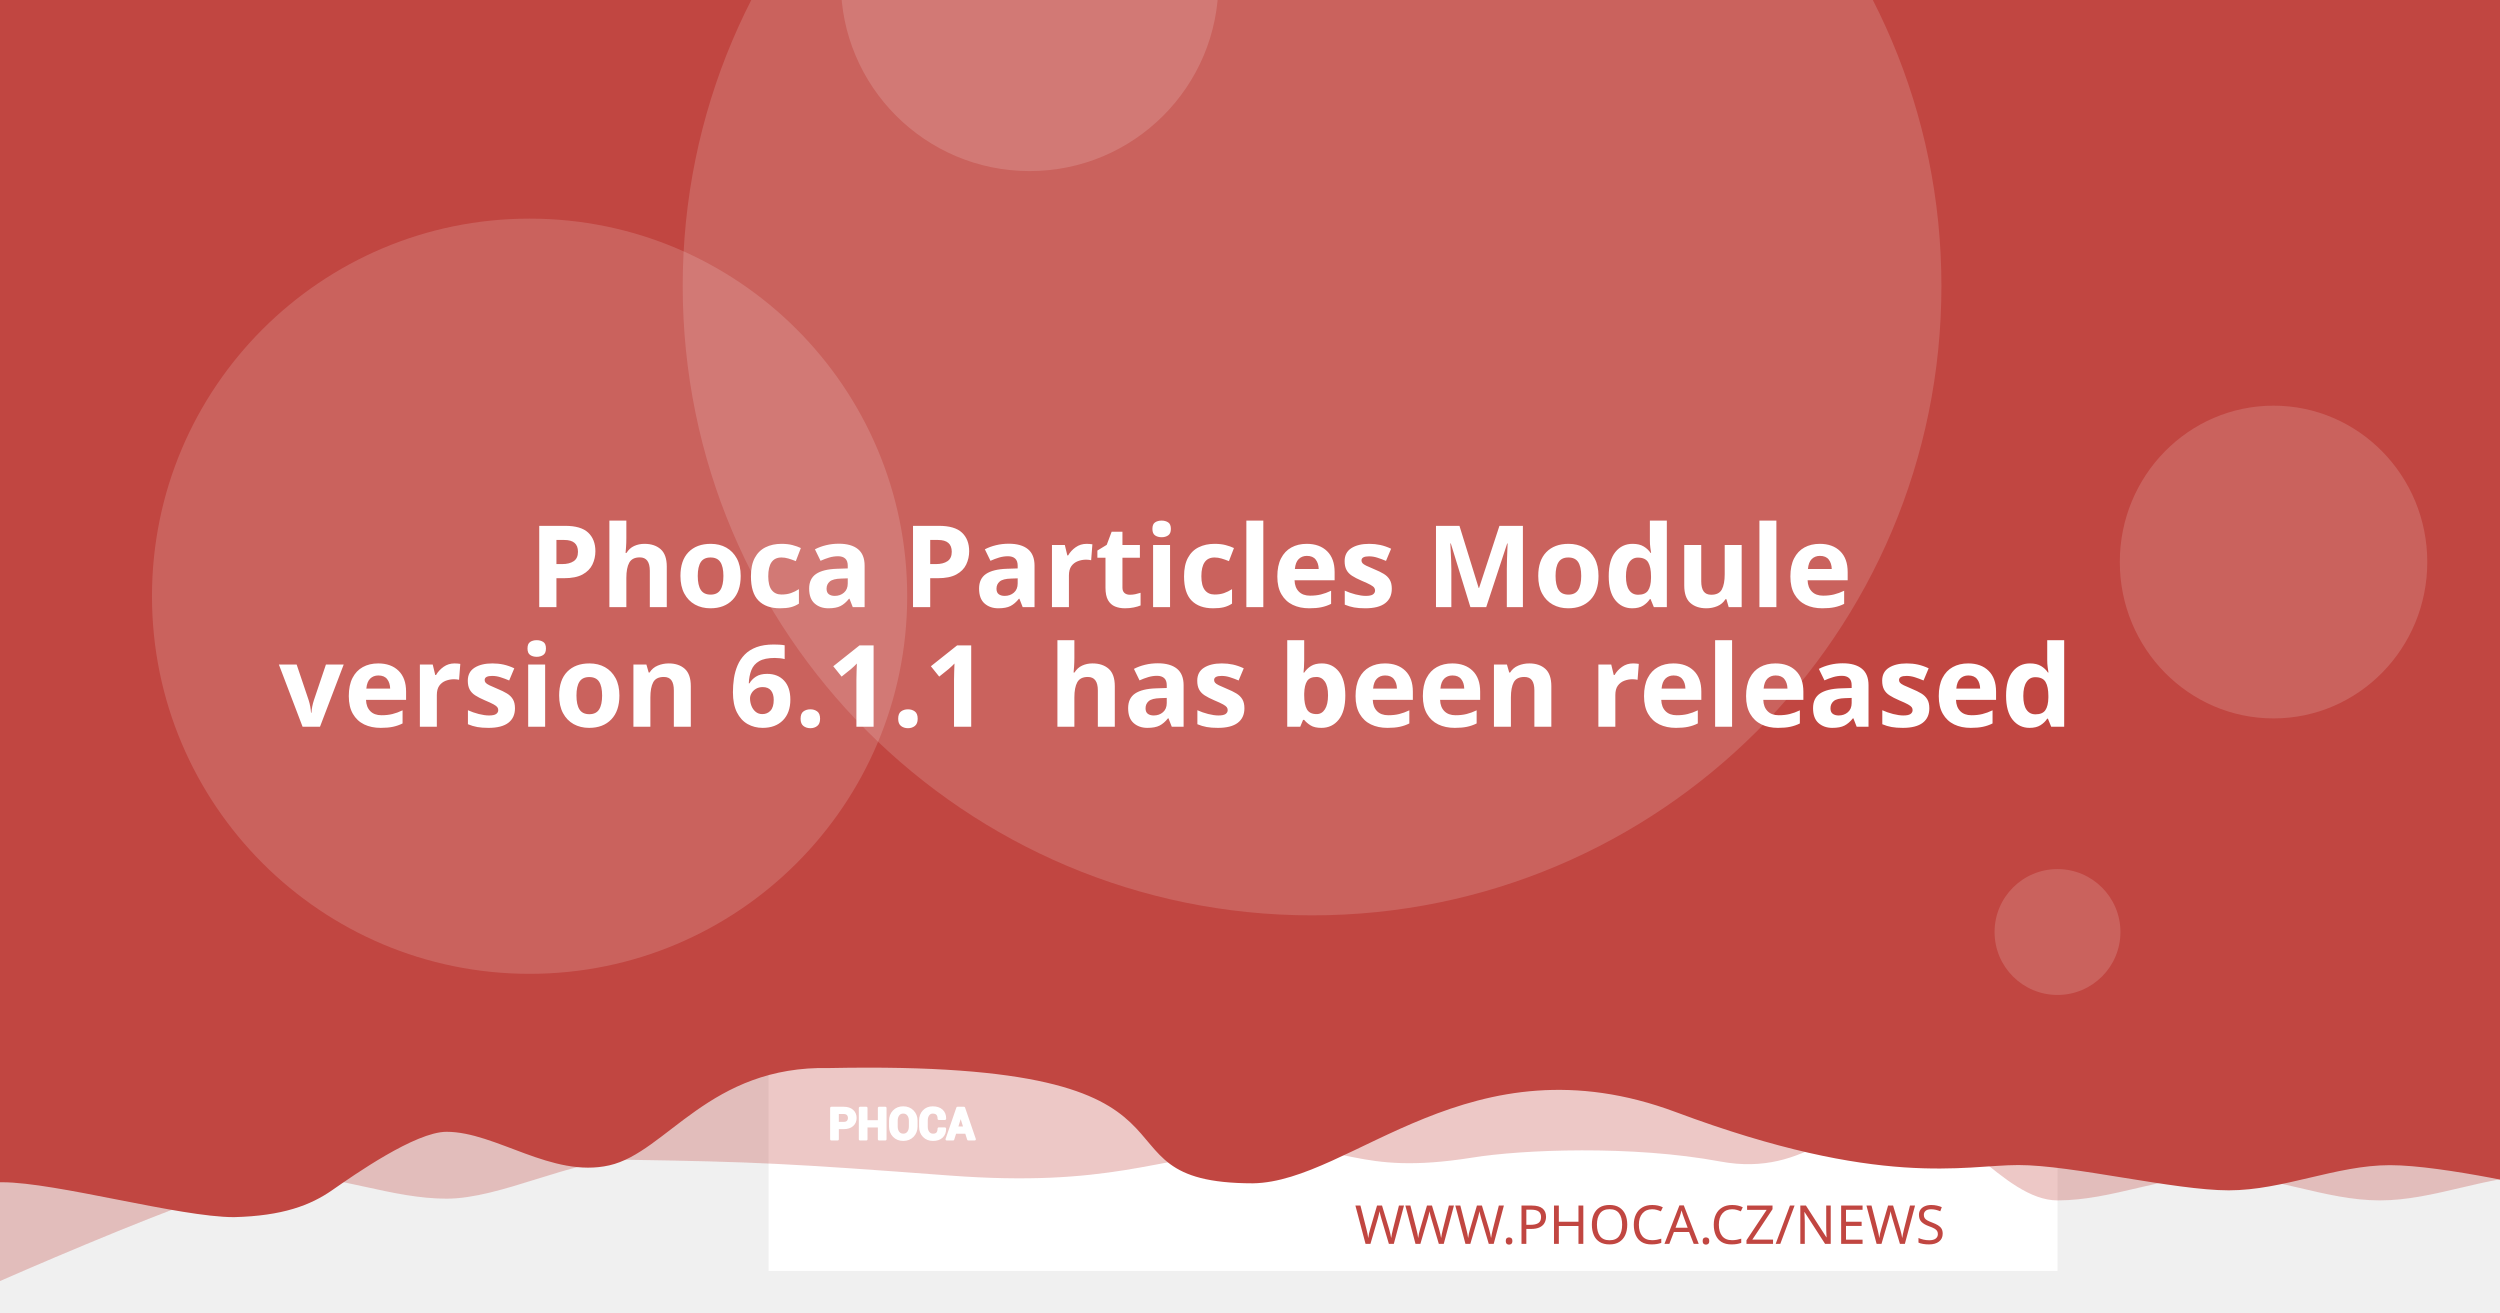
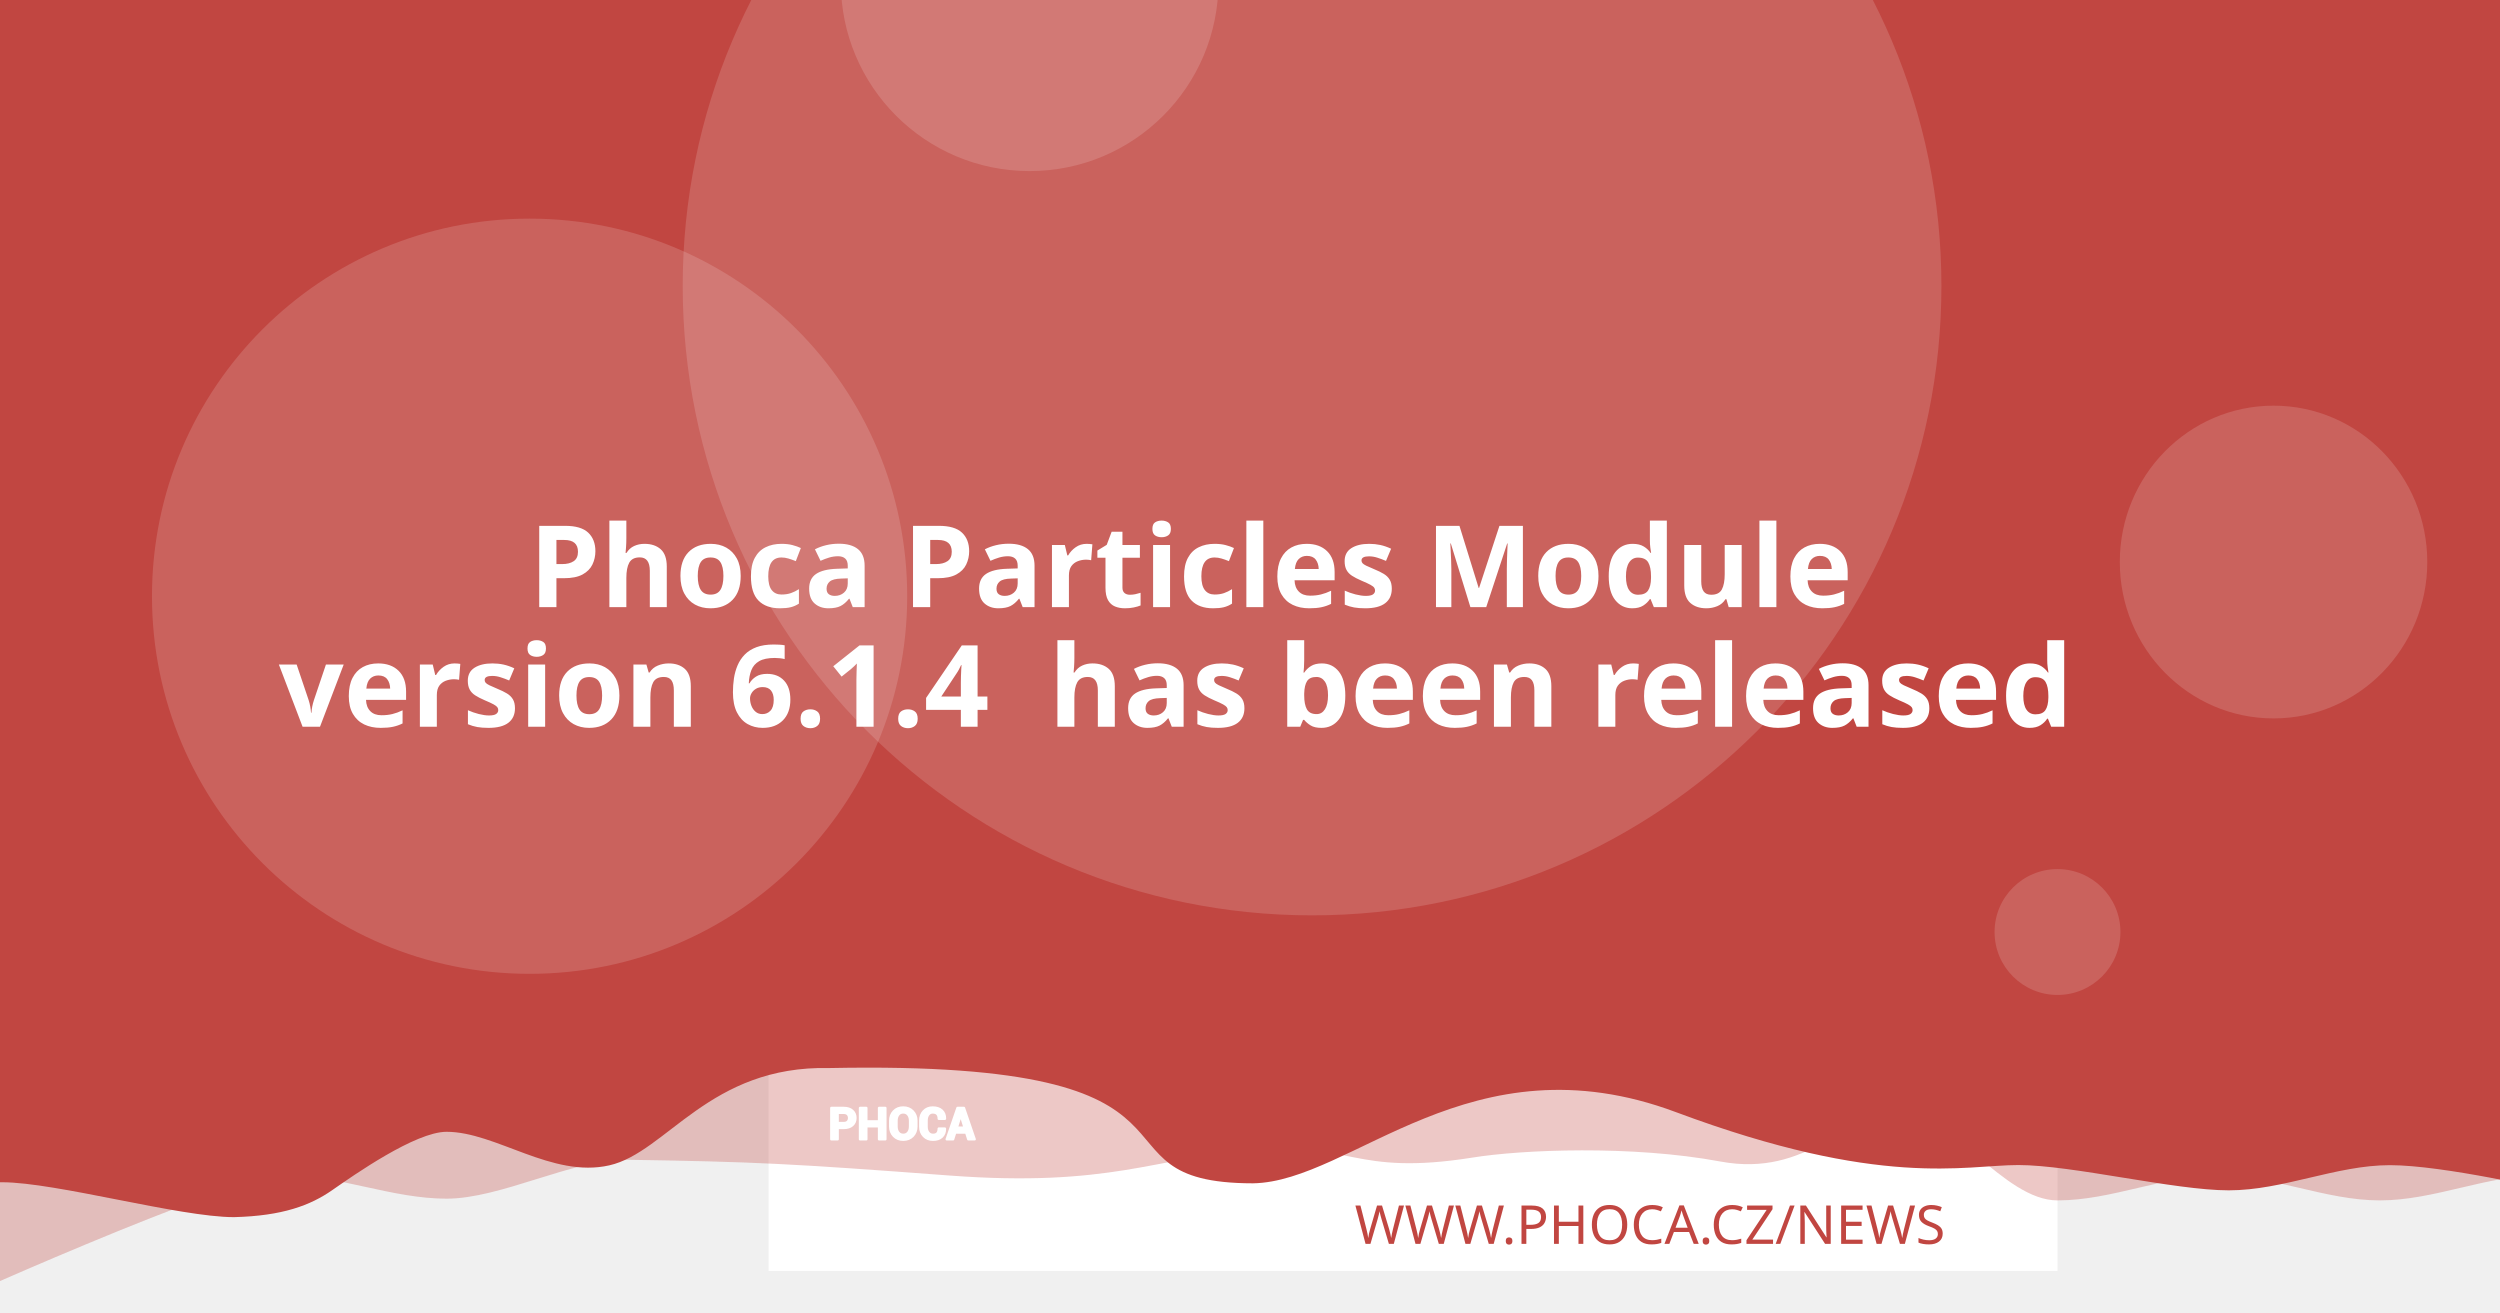
<svg xmlns="http://www.w3.org/2000/svg" version="1.1" viewBox="0 0 1200 630">
  <path d="m20.256 108.52a7.714 7.714 0 0 0-7.714 7.714v97.981a7.714 7.714 0 0 0 7.714 7.714h97.976a7.714 7.714 0 0 0 7.714-7.714v-97.981a7.714 7.714 0 0 0-7.714-7.714zm19.435 19.56c0.714-0.04 1.37 0.151 1.984 0.583 0.613 0.434 1.018 0.978 1.215 1.637l2.918 10.039 56.209-2.948c1.002-0.052 1.838 0.296 2.506 1.04 0.665 0.732 0.929 1.612 0.768 2.627l-4.71 30.132c-0.167 0.89-0.688 1.809-1.557 2.747-0.869 0.95-2.001 1.463-3.38 1.537l-39.707 2.079 3.671 12.389 33.562-1.758c0.878-0.049 1.633 0.215 2.28 0.783 0.632 0.583 0.971 1.312 1.019 2.19 0.046 0.878-0.215 1.633-0.783 2.28-0.583 0.635-1.312 0.974-2.189 1.019l-3.139 0.166 0.166 3.134c0.046 0.881-0.215 1.638-0.798 2.27-0.571 0.647-1.294 0.99-2.175 1.034-0.878 0.046-1.635-0.215-2.27-0.798-0.647-0.571-0.984-1.297-1.03-2.175l-0.166-3.134-18.817 0.979 0.161 3.139c0.046 0.881-0.212 1.638-0.783 2.27-0.583 0.647-1.312 0.988-2.189 1.034-0.878 0.049-1.633-0.215-2.28-0.798-0.635-0.571-0.974-1.297-1.02-2.175l-0.166-3.139-1.944 0.101c-0.753 0.039-1.441-0.135-2.079-0.517-0.623-0.383-1.067-0.764-1.341-1.125l-0.347-0.613-15.769-59.624-3.39 0.176c-0.841 0.046-1.586-0.219-2.245-0.798-0.659-0.571-1.009-1.292-1.055-2.17-0.046-0.881 0.225-1.635 0.824-2.27 0.595-0.647 1.308-0.989 2.149-1.034z" fill="#fff" stroke-width="1.208" style="paint-order:stroke fill markers" />
  <rect x="368.92" y="-8.647" width="618.68" height="618.68" fill="#fff" stroke-linejoin="round" stroke-width="6.042" style="paint-order:stroke fill markers" />
  <g stroke-linejoin="round" stroke-width="6.042">
    <path d="m59.586-3.814h1237.4v580.01s-51.556-12.084-77.334-12.084c-25.778 0-51.244 12.084-77.335 12.084-26.091 0-51.556-12.084-77.334-12.084-25.778 0-51.244 12.084-77.335 12.084-26.091 0-50.615-41.931-76.393-41.931s-43.072 31.169-85.504 23.256-95.293-5.729-119.04-1.869c-57.142 9.103-59.508-8.125-105.57-4.001s-68.78 18.359-145.37 12.602c-76.593-5.757-93.029-6.595-155.54-7.579-25.778 0-59.826 18.693-85.917 18.693-26.091 0-51.556-11.254-77.334-11.254-25.778 0-172.34 66.428-172.34 66.428z" fill="#C14641" opacity=".3" style="paint-order:stroke fill markers" />
    <path d="m-12.915-8.647h1237.4v580.01s-51.556-12.084-77.334-12.084c-25.778 0-51.244 12.084-77.334 12.084-26.091 0-75.228-12.142-101.01-12.142-25.778 0-65.794 11.416-164.41-25.412s-155.37 33.433-202.97 34.185c-85.545-0.05-3.558-59.324-203.25-55.331-57.687-1.357-78.127 40.433-105.69 46.704-27.566 6.271-54.486-16.105-78.151-16.105-14.933 0-44.462 20.77-54.88 28.017-10.418 7.247-23.732 12.357-47.124 12.95-26.091 0-85.565-16.747-111.34-16.747-25.778 0-13.863 3.88-13.863 3.88z" fill="#C14641" style="paint-order:stroke fill markers" />
    <circle cx="629.79" cy="137.28" r="302.09" fill="#fff" opacity=".15" style="paint-order:stroke fill markers" />
  </g>
  <g transform="matrix(.20516 0 0 .20516 127.07 503.01)" fill="#fff">
    <path d="m1340.4 187.13v26.573h-14.698v-73.229h29.182c8.411 0 15.036 2.146 19.865 6.438 4.823 4.292 7.24 9.938 7.24 16.943 0 7.005-2.417 12.635-7.24 16.891-4.828 4.255-11.453 6.385-19.865 6.385zm0-11.328h14.484c4.088 0 7.193-1.115 9.307-3.333 2.109-2.229 3.156-5.062 3.156-8.51 0-3.521-1.047-6.422-3.141-8.724-2.094-2.281-5.203-3.432-9.323-3.432h-14.484z" />
    <path d="m1452 213.7h-14.646v-30.385h-29.865v30.385h-14.698v-73.229h14.698v31.516h29.865v-31.516h14.646z" />
    <path d="m1524.6 183.68c0 8.974-2.833 16.391-8.516 22.26-5.698 5.854-13.078 8.792-22.162 8.792-9.01 0-16.338-2.938-21.969-8.792-5.63-5.87-8.448-13.286-8.448-22.26v-13.188c0-8.943 2.797-16.359 8.411-22.229 5.615-5.885 12.943-8.823 21.953-8.823 9.083 0 16.479 2.938 22.182 8.823 5.698 5.87 8.547 13.286 8.547 22.229zm-14.677-13.323c0-5.734-1.422-10.422-4.276-14.094-2.849-3.656-6.781-5.49-11.776-5.49-4.995 0-8.87 1.818-11.62 5.474-2.745 3.656-4.12 8.344-4.12 14.109v13.323c0 5.818 1.391 10.552 4.172 14.229 2.781 3.656 6.661 5.49 11.62 5.49 5.031 0 8.964-1.833 11.776-5.49 2.818-3.677 4.224-8.412 4.224-14.229z" />
    <path d="m1591.3 188.73 0.104 0.292c0.136 7.875-2.266 14.125-7.208 18.76-4.948 4.635-11.812 6.953-20.599 6.953-8.823 0-15.984-2.833-21.474-8.5-5.495-5.662-8.26-12.943-8.26-21.87v-14.521c0-8.875 2.698-16.151 8.052-21.849 5.375-5.703 12.344-8.552 20.927-8.552 9.042 0 16.115 2.318 21.214 6.969 5.099 4.656 7.588 10.99 7.453 19.005l-0.104 0.292h-14.281c0-4.823-1.151-8.516-3.469-11.089-2.318-2.557-5.922-3.844-10.812-3.844-4.396 0-7.88 1.781-10.458 5.339-2.588 3.568-3.875 8.099-3.875 13.625v14.594c0 5.594 1.354 10.161 4.068 13.729 2.729 3.557 6.386 5.338 11.021 5.338 4.583 0 7.979-1.234 10.177-3.688 2.198-2.474 3.297-6.13 3.297-10.984z" />
    <path d="m1641.2 197.94h-25.698l-4.995 15.76h-14.828l25.198-73.229h15.036l25.094 73.229h-14.828zm-22.094-11.328h18.474l-9.068-28.99h-0.292z" />
  </g>
  <g fill="none" stroke="#fff" stroke-linecap="round" stroke-linejoin="round" stroke-miterlimit="22.926" stroke-width="1.163">
    <path d="m402.06 541.4v5.452h-3.015v-15.024h5.987c1.726 0 3.085 0.44 4.075 1.321 0.989 0.88 1.485 2.039 1.485 3.476 0 1.437-0.496 2.592-1.485 3.465-0.991 0.873-2.35 1.31-4.075 1.31zm0-2.324h2.971c0.839 0 1.476-0.229 1.909-0.684 0.433-0.457 0.648-1.039 0.648-1.746 0-0.722-0.215-1.317-0.644-1.79-0.43-0.468-1.067-0.704-1.913-0.704h-2.971z" />
    <path d="m424.96 546.85h-3.005v-6.234h-6.127v6.234h-3.015v-15.024h3.015v6.466h6.127v-6.466h3.005z" />
    <path d="m439.85 540.69c0 1.841-0.581 3.363-1.747 4.567-1.169 1.201-2.683 1.804-4.547 1.804-1.849 0-3.352-0.603-4.507-1.804-1.155-1.204-1.733-2.726-1.733-4.567v-2.706c0-1.835 0.574-3.356 1.726-4.561 1.152-1.207 2.655-1.81 4.504-1.81 1.863 0 3.381 0.603 4.551 1.81 1.169 1.204 1.753 2.726 1.753 4.561zm-3.011-2.733c0-1.177-0.292-2.138-0.877-2.892-0.584-0.75-1.391-1.126-2.416-1.126-1.025 0-1.82 0.373-2.384 1.123-0.563 0.75-0.845 1.712-0.845 2.895v2.733c0 1.194 0.285 2.165 0.856 2.919 0.571 0.75 1.367 1.126 2.384 1.126 1.032 0 1.839-0.376 2.416-1.126 0.578-0.754 0.867-1.726 0.867-2.919z" />
    <path d="m453.53 541.73 0.021 0.06c0.028 1.616-0.465 2.898-1.479 3.849-1.015 0.951-2.423 1.427-4.226 1.427-1.81 0-3.279-0.581-4.406-1.744-1.127-1.161-1.695-2.655-1.695-4.487v-2.979c0-1.821 0.553-3.313 1.652-4.482 1.103-1.17 2.533-1.754 4.293-1.754 1.855 0 3.306 0.475 4.352 1.43 1.046 0.955 1.557 2.255 1.529 3.899l-0.021 0.06h-2.93c0-0.989-0.236-1.747-0.712-2.275-0.475-0.525-1.215-0.789-2.218-0.789-0.902 0-1.617 0.365-2.146 1.095-0.531 0.732-0.795 1.662-0.795 2.795v2.994c0 1.148 0.278 2.085 0.835 2.817 0.56 0.73 1.31 1.095 2.261 1.095 0.94 0 1.637-0.253 2.088-0.757 0.451-0.508 0.676-1.258 0.676-2.253z" />
    <path d="m463.77 543.62h-5.272l-1.025 3.233h-3.042l5.17-15.024h3.085l5.148 15.024h-3.042zm-4.533-2.324h3.79l-1.86-5.947h-0.06z" />
  </g>
  <text x="953.817" y="597.071" fill="#C14641" font-family="sans-serif" font-size="25.778px" stroke-width="1.208" style="line-height:1.25" xml:space="preserve">
    <tspan x="953.817" y="597.071" fill="#C14641" font-family="Montserrat" font-size="25.778px" font-weight="300" stroke-width="1.208" text-align="end" text-anchor="end">WWW.PHOCA.CZ/NEWS</tspan>
  </text>
  <text x="600" y="234.034" fill="#ffffff" font-family="Rubik" font-size="54.666px" font-weight="600" stroke-width="1.577" style="line-height:1.05" xml:space="preserve">
    <tspan x="600" y="234.034" text-align="center" text-anchor="middle" />
    <tspan x="600" y="291.433" font-size="54.666px" text-align="center" text-anchor="middle"> Phoca Particles Module</tspan>
-     <tspan x="600" y="348.833" font-size="54.666px" text-align="center" text-anchor="middle">version 6.1.1
+     <tspan x="600" y="348.833" font-size="54.666px" text-align="center" text-anchor="middle">version 6.1.4
 has been released</tspan>
    <tspan x="600" y="406.232" font-size="54.666px" />
  </text>
  <g fill="#fff" stroke-linejoin="round">
    <circle cx="254.2" cy="286.19" r="181.25" opacity=".15" stroke-width="6.042" style="paint-order:stroke fill markers" />
    <circle cx="494.23" cy="-8.506" r="90.626" opacity=".15" stroke-width="6.042" style="paint-order:stroke fill markers" />
    <ellipse cx="1091.3" cy="269.78" rx="73.793" ry="75.059" opacity=".15" stroke-width="7.442" style="paint-order:stroke fill markers" />
    <circle cx="987.6" cy="447.37" r="30.209" opacity=".15" stroke-width="6.042" style="paint-order:stroke fill markers" />
  </g>
</svg>
